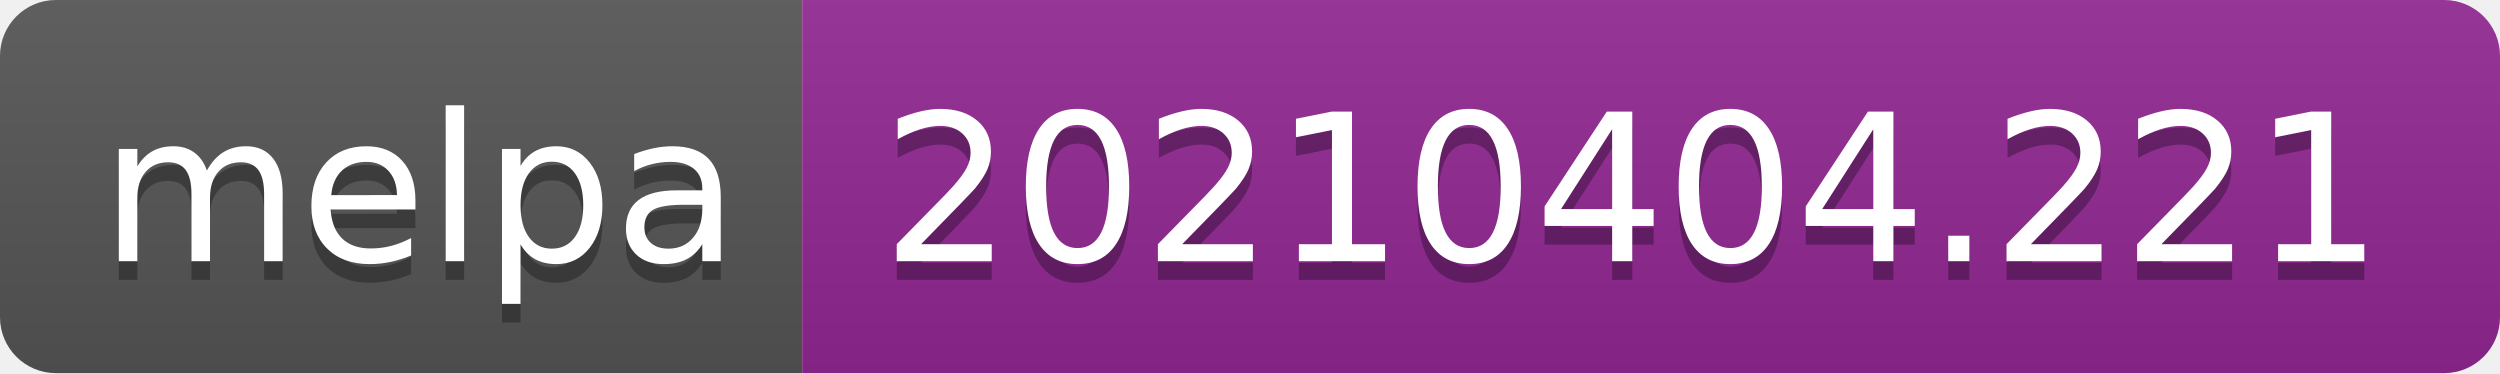
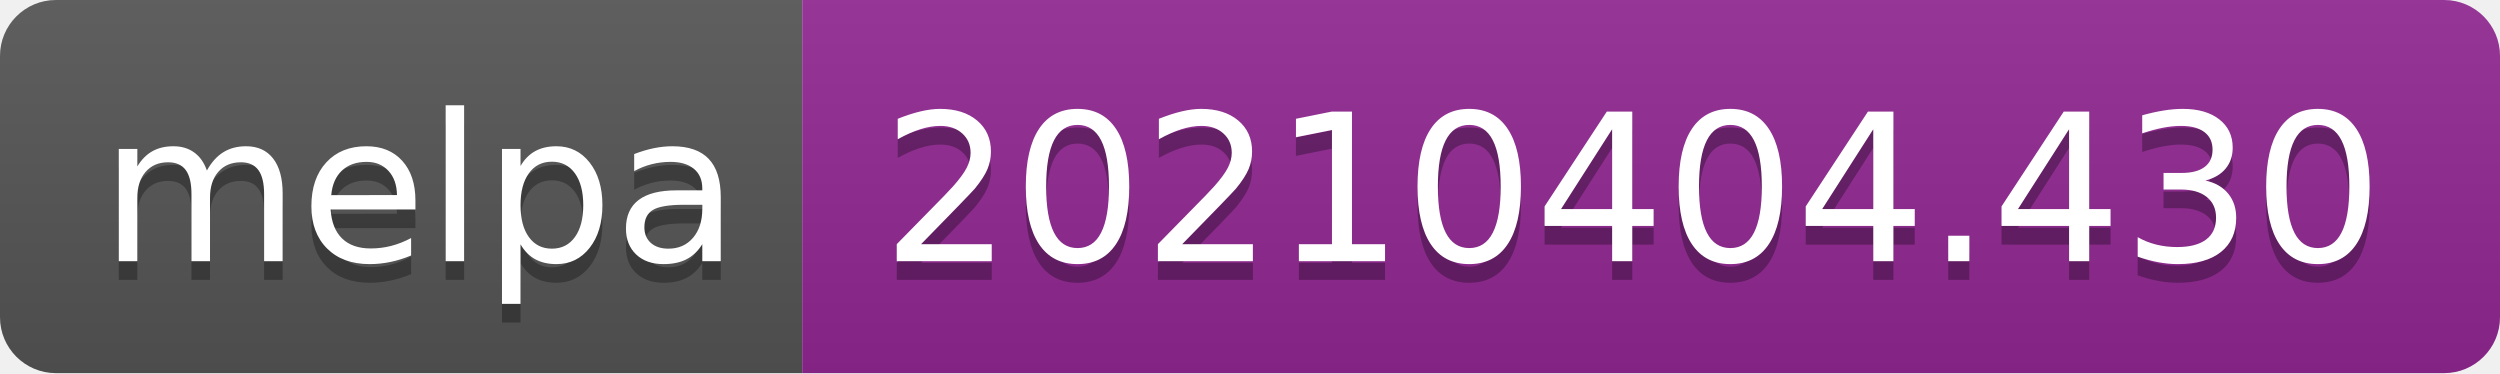
- <svg xmlns="http://www.w3.org/2000/svg" width="134" height="20" role="img" aria-label="melpa: 20210404.221">
+ <svg xmlns="http://www.w3.org/2000/svg" width="134" height="20" role="img" aria-label="melpa: 20210404.430">
  <linearGradient id="s" x2="0" y2="100%">
    <stop offset="0" stop-color="#bbb" stop-opacity=".1" />
    <stop offset="1" stop-opacity=".1" />
  </linearGradient>
  <clipPath id="r">
    <rect width="134" height="20" rx="3" fill="#fff" />
  </clipPath>
  <g clip-path="url(#r)">
    <rect width="43" height="20" fill="#555" />
    <rect x="43" width="91" height="20" fill="#922793" />
    <rect width="134" height="20" fill="url(#s)" />
  </g>
  <g fill="#fff" text-anchor="middle" font-family="Verdana,Geneva,DejaVu Sans,sans-serif" text-rendering="geometricPrecision" font-size="110">
    <text aria-hidden="true" x="225" y="150" fill="#010101" fill-opacity=".3" transform="scale(.1)" textLength="330">melpa</text>
    <text x="225" y="140" transform="scale(.1)" fill="#fff" textLength="330">melpa</text>
-     <text aria-hidden="true" x="875" y="150" fill="#010101" fill-opacity=".3" transform="scale(.1)" textLength="810">20210404.221</text>
-     <text x="875" y="140" transform="scale(.1)" fill="#fff" textLength="810">20210404.221</text>
+     <text aria-hidden="true" x="875" y="150" fill="#010101" fill-opacity=".3" transform="scale(.1)" textLength="810">20210404.430</text>
+     <text x="875" y="140" transform="scale(.1)" fill="#fff" textLength="810">20210404.430</text>
  </g>
</svg>
